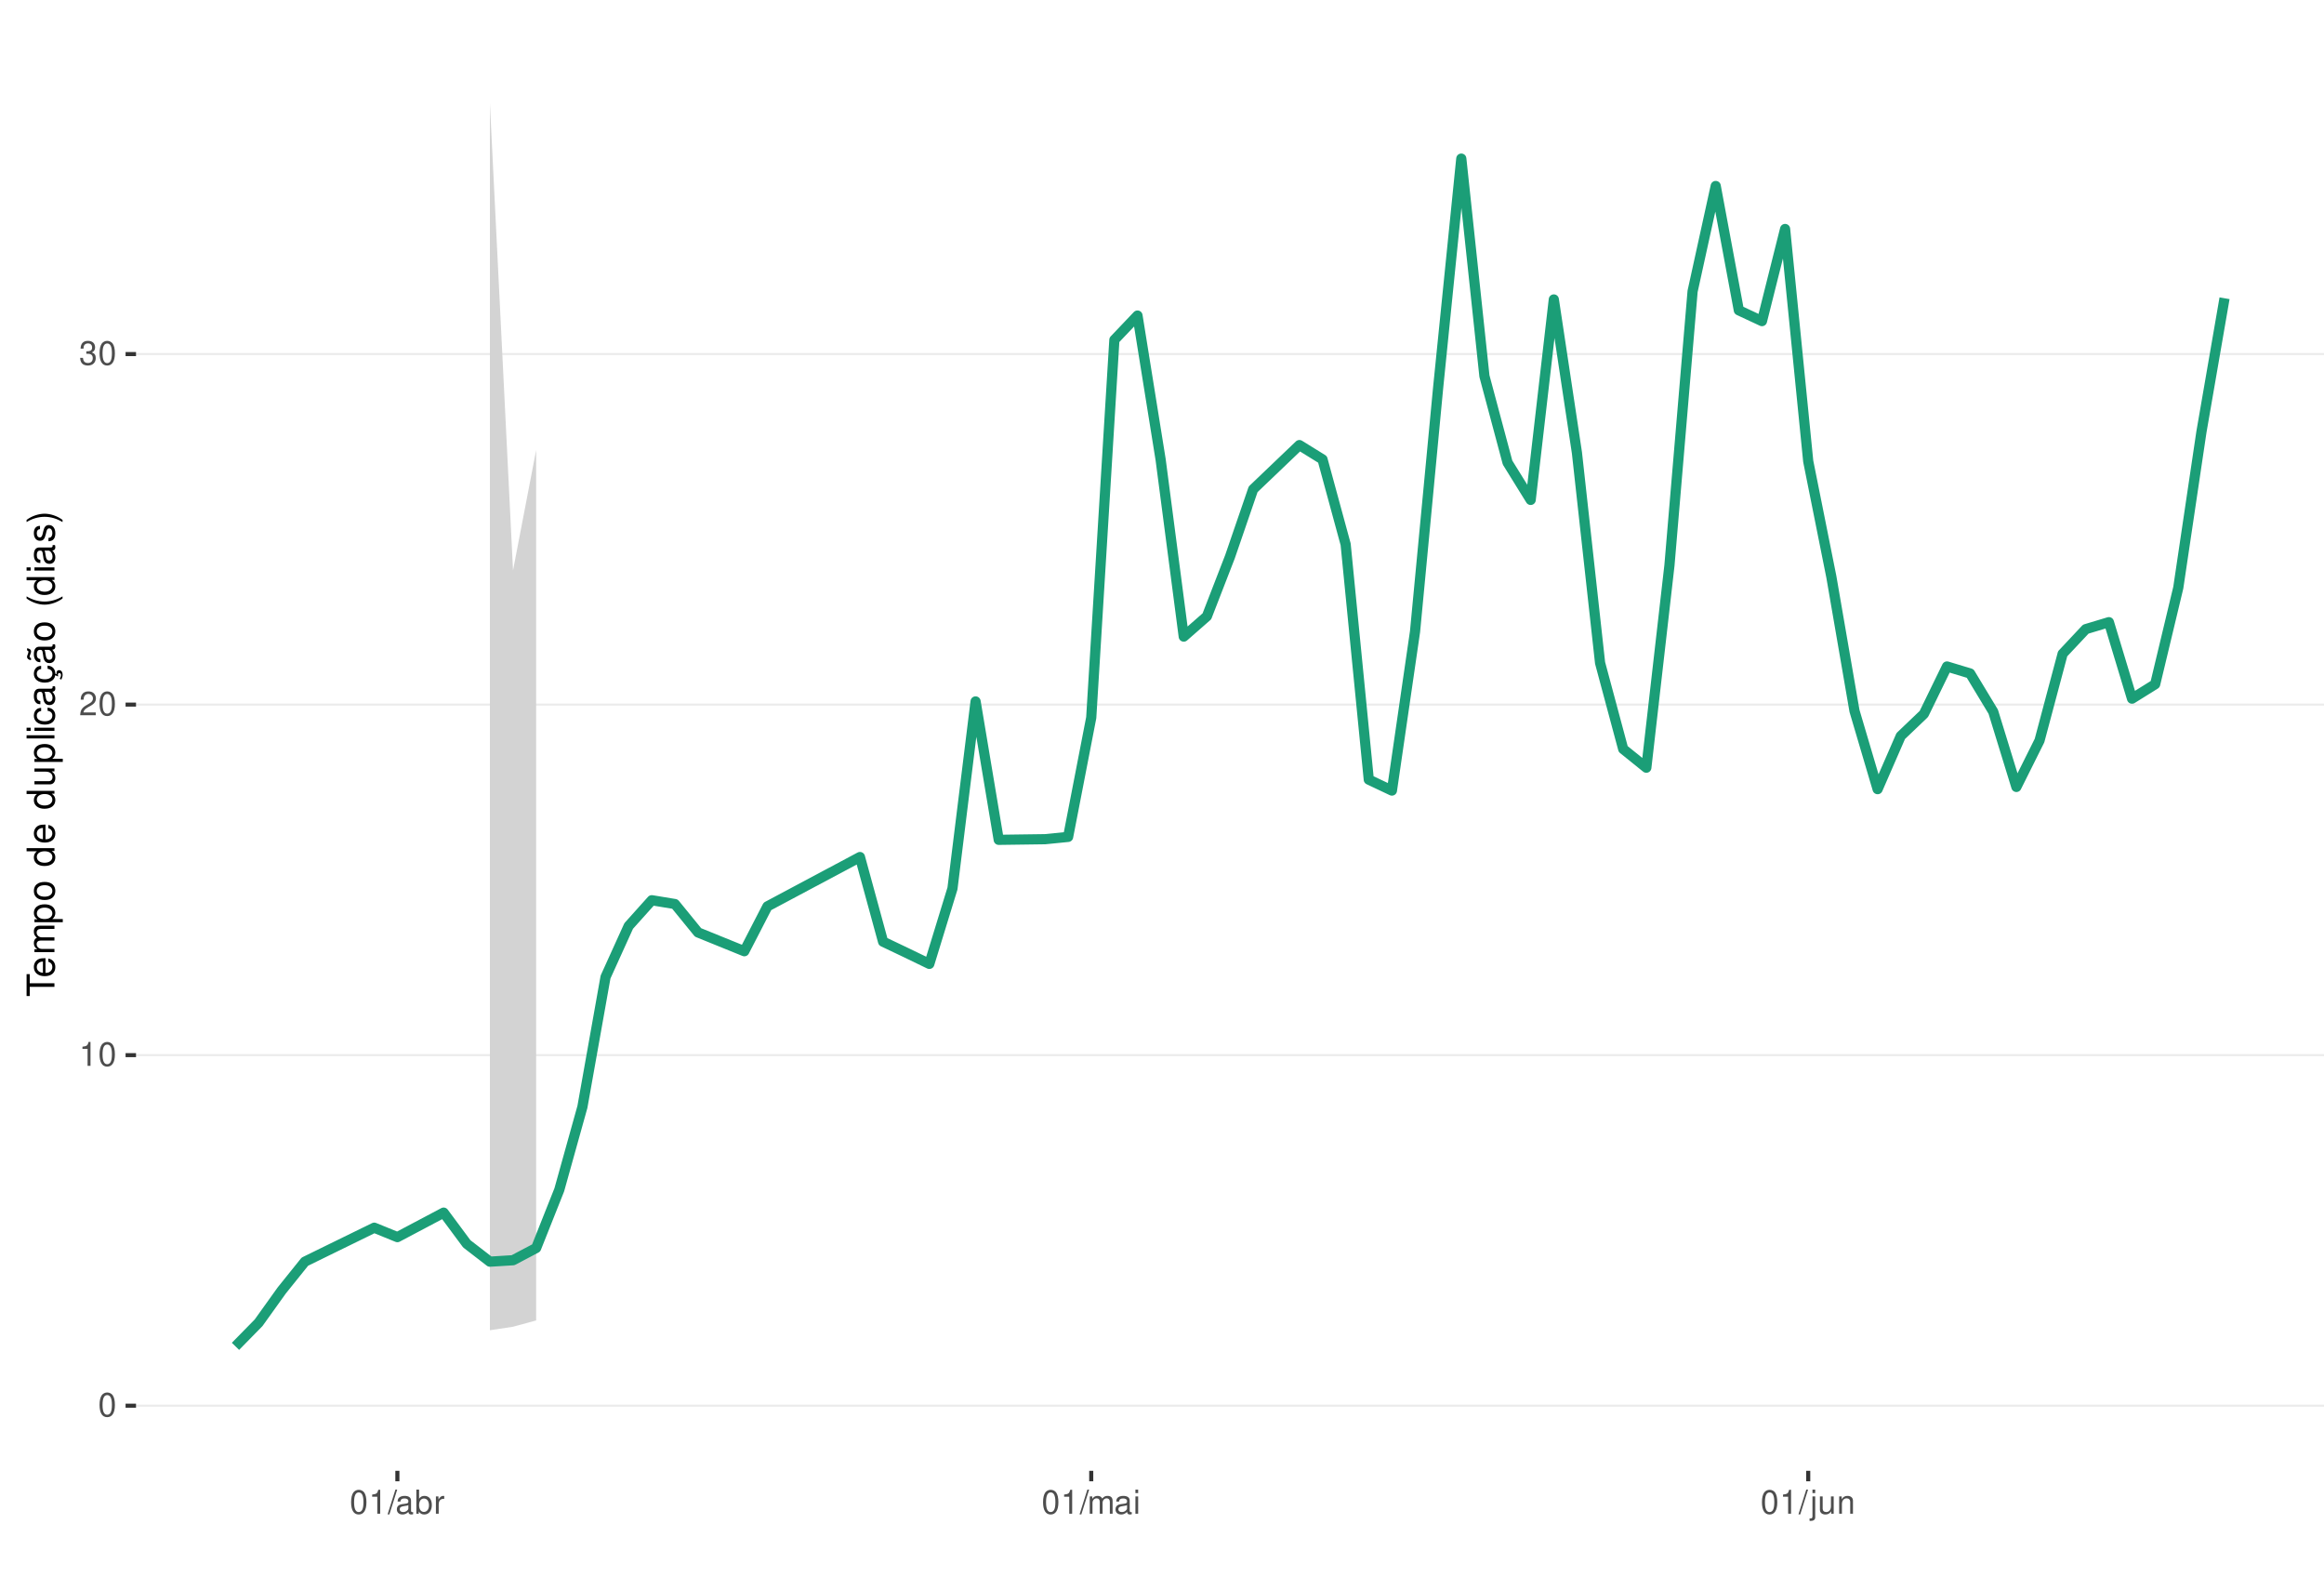
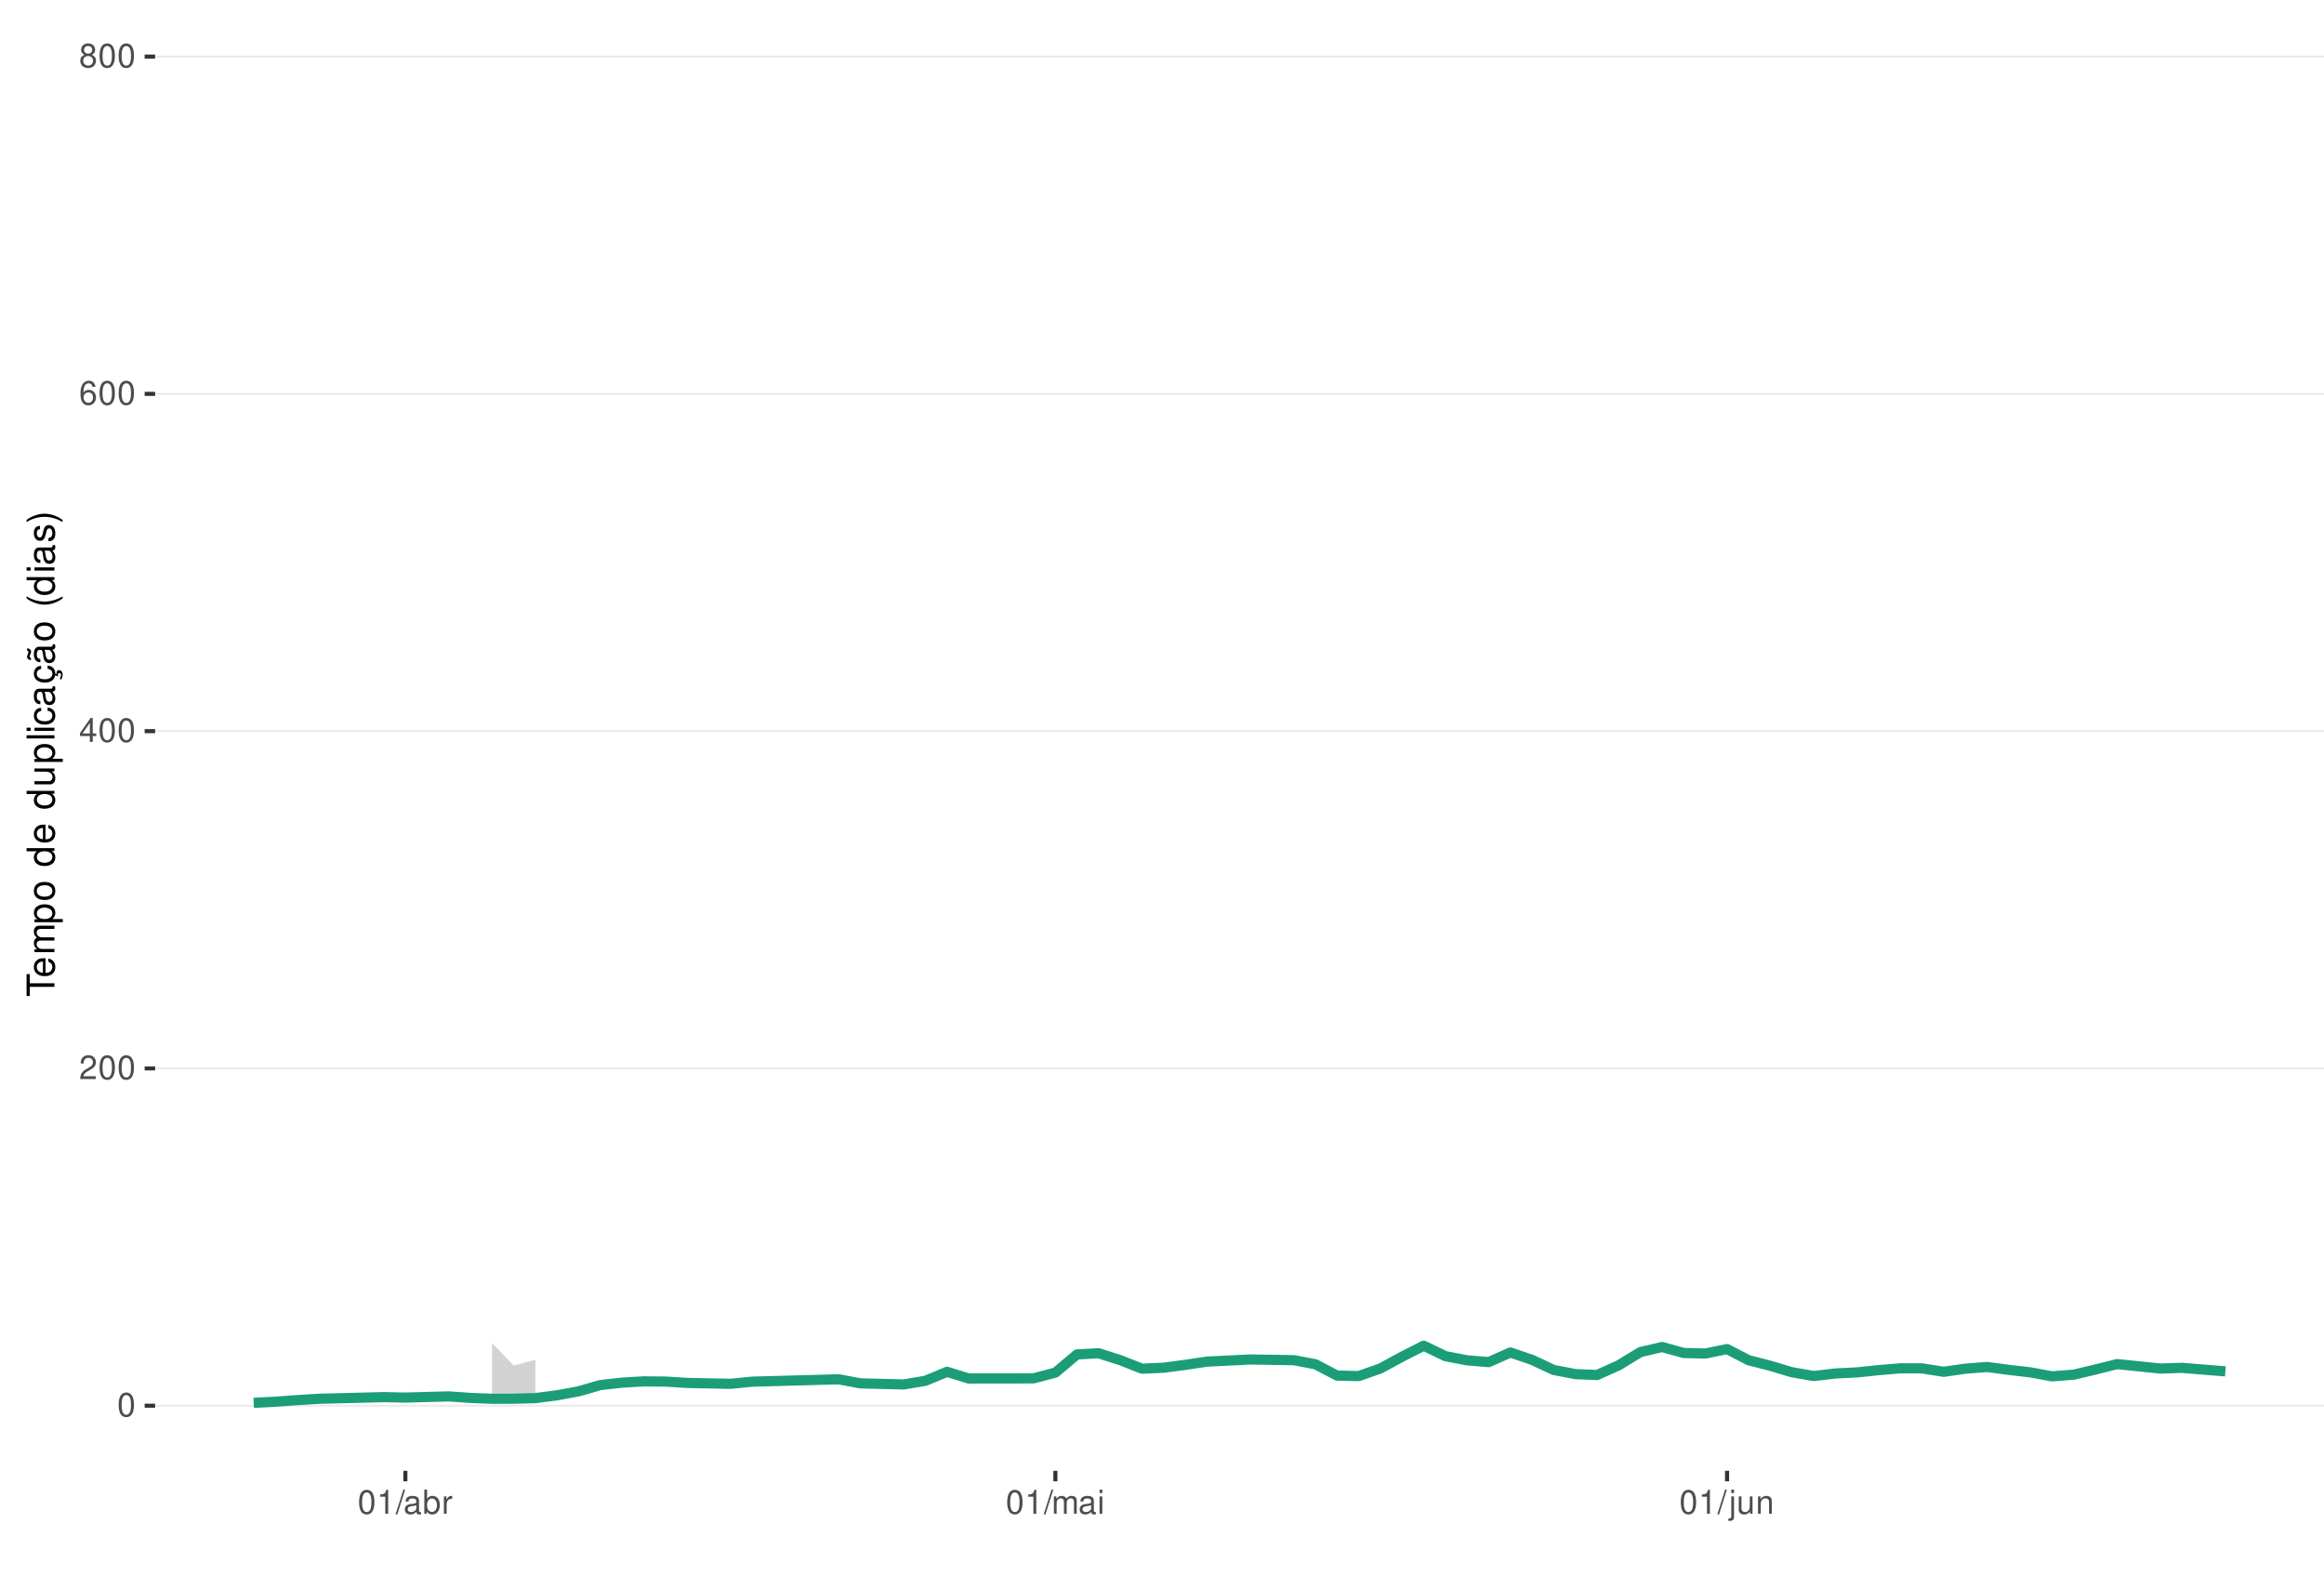
<svg xmlns="http://www.w3.org/2000/svg" xmlns:xlink="http://www.w3.org/1999/xlink" width="609pt" height="413pt" viewBox="0 0 609 413" version="1.1">
  <defs>
    <g>
      <symbol overflow="visible" id="glyph0-0">
        <path style="stroke:none;" d="" />
      </symbol>
      <symbol overflow="visible" id="glyph0-1">
        <path style="stroke:none;" d="M 2.375 -6.266 C 1.812 -6.266 1.297 -6 0.969 -5.578 C 0.578 -5.016 0.375 -4.188 0.375 -3.031 C 0.375 -0.922 1.062 0.203 2.375 0.203 C 3.672 0.203 4.391 -0.922 4.391 -2.984 C 4.391 -4.188 4.203 -5 3.797 -5.578 C 3.469 -6 2.953 -6.266 2.375 -6.266 Z M 2.375 -5.578 C 3.203 -5.578 3.609 -4.75 3.609 -3.047 C 3.609 -1.266 3.219 -0.438 2.359 -0.438 C 1.562 -0.438 1.156 -1.297 1.156 -3.016 C 1.156 -4.75 1.562 -5.578 2.375 -5.578 Z M 2.375 -5.578 " />
      </symbol>
      <symbol overflow="visible" id="glyph0-2">
+         <path style="stroke:none;" d="M 4.375 -0.75 L 1.156 -0.75 C 1.234 -1.266 1.5 -1.594 2.266 -2.062 L 3.125 -2.547 C 3.984 -3.016 4.422 -3.656 4.422 -4.438 C 4.422 -4.953 4.219 -5.438 3.859 -5.781 C 3.484 -6.109 3.031 -6.266 2.453 -6.266 C 1.672 -6.266 1.094 -5.984 0.766 -5.438 C 0.547 -5.109 0.453 -4.719 0.438 -4.094 L 1.188 -4.094 C 1.219 -4.516 1.266 -4.766 1.375 -4.984 C 1.578 -5.359 1.969 -5.594 2.438 -5.594 C 3.125 -5.594 3.641 -5.094 3.641 -4.422 C 3.641 -3.906 3.359 -3.484 2.812 -3.172 L 2.016 -2.703 C 0.734 -1.969 0.359 -1.375 0.297 -0.016 L 4.375 -0.016 Z M 4.375 -0.75 " />
+       </symbol>
+       <symbol overflow="visible" id="glyph0-3">
+         <path style="stroke:none;" d="M 2.828 -1.516 L 2.828 0 L 3.594 0 L 3.594 -1.516 L 4.5 -1.516 L 4.5 -2.203 L 3.594 -2.203 L 3.594 -6.266 L 3.031 -6.266 L 0.25 -2.312 L 0.25 -1.516 Z M 2.828 -2.203 L 0.906 -2.203 L 2.828 -4.953 Z M 2.828 -2.203 " />
+       </symbol>
+       <symbol overflow="visible" id="glyph0-4">
+         <path style="stroke:none;" d="M 4.312 -4.625 C 4.156 -5.656 3.5 -6.266 2.578 -6.266 C 1.891 -6.266 1.297 -5.922 0.922 -5.359 C 0.531 -4.75 0.375 -3.984 0.375 -2.859 C 0.375 -1.797 0.516 -1.141 0.891 -0.578 C 1.219 -0.062 1.75 0.203 2.438 0.203 C 3.594 0.203 4.438 -0.672 4.438 -1.891 C 4.438 -3.047 3.656 -3.859 2.562 -3.859 C 1.953 -3.859 1.484 -3.641 1.156 -3.172 C 1.156 -4.719 1.641 -5.578 2.516 -5.578 C 3.062 -5.578 3.422 -5.234 3.547 -4.625 Z M 2.469 -3.188 C 3.203 -3.188 3.656 -2.672 3.656 -1.828 C 3.656 -1.047 3.141 -0.469 2.438 -0.469 C 1.734 -0.469 1.188 -1.078 1.188 -1.875 C 1.188 -2.656 1.719 -3.188 2.469 -3.188 Z M 2.469 -3.188 " />
+       </symbol>
+       <symbol overflow="visible" id="glyph0-5">
+         <path style="stroke:none;" d="M 3.391 -3.297 C 4.031 -3.688 4.219 -4 4.219 -4.594 C 4.219 -5.578 3.469 -6.266 2.375 -6.266 C 1.297 -6.266 0.531 -5.578 0.531 -4.594 C 0.531 -4 0.734 -3.703 1.375 -3.297 C 0.672 -2.938 0.312 -2.438 0.312 -1.734 C 0.312 -0.594 1.156 0.203 2.375 0.203 C 3.594 0.203 4.438 -0.594 4.438 -1.734 C 4.438 -2.438 4.094 -2.938 3.391 -3.297 Z M 2.375 -5.578 C 3.031 -5.578 3.438 -5.188 3.438 -4.578 C 3.438 -3.984 3.016 -3.594 2.375 -3.594 C 1.734 -3.594 1.312 -3.984 1.312 -4.594 C 1.312 -5.188 1.734 -5.578 2.375 -5.578 Z M 2.375 -2.953 C 3.141 -2.953 3.656 -2.453 3.656 -1.719 C 3.656 -0.969 3.156 -0.469 2.359 -0.469 C 1.625 -0.469 1.094 -0.984 1.094 -1.719 C 1.094 -2.453 1.609 -2.953 2.375 -2.953 Z M 2.375 -2.953 " />
+       </symbol>
+       <symbol overflow="visible" id="glyph0-6">
        <path style="stroke:none;" d="M 2.234 -4.453 L 2.234 0 L 3 0 L 3 -6.266 L 2.5 -6.266 C 2.234 -5.297 2.062 -5.172 0.891 -5.016 L 0.891 -4.453 Z M 2.234 -4.453 " />
      </symbol>
-       <symbol overflow="visible" id="glyph0-3">
-         <path style="stroke:none;" d="M 4.375 -0.75 L 1.156 -0.75 C 1.234 -1.266 1.5 -1.594 2.266 -2.062 L 3.125 -2.547 C 3.984 -3.016 4.422 -3.656 4.422 -4.438 C 4.422 -4.953 4.219 -5.438 3.859 -5.781 C 3.484 -6.109 3.031 -6.266 2.453 -6.266 C 1.672 -6.266 1.094 -5.984 0.766 -5.438 C 0.547 -5.109 0.453 -4.719 0.438 -4.094 L 1.188 -4.094 C 1.219 -4.516 1.266 -4.766 1.375 -4.984 C 1.578 -5.359 1.969 -5.594 2.438 -5.594 C 3.125 -5.594 3.641 -5.094 3.641 -4.422 C 3.641 -3.906 3.359 -3.484 2.812 -3.172 L 2.016 -2.703 C 0.734 -1.969 0.359 -1.375 0.297 -0.016 L 4.375 -0.016 Z M 4.375 -0.75 " />
-       </symbol>
-       <symbol overflow="visible" id="glyph0-4">
-         <path style="stroke:none;" d="M 1.906 -2.875 L 2.328 -2.875 C 3.156 -2.875 3.594 -2.5 3.594 -1.734 C 3.594 -0.953 3.125 -0.469 2.344 -0.469 C 1.5 -0.469 1.094 -0.906 1.031 -1.812 L 0.281 -1.812 C 0.312 -1.312 0.391 -0.984 0.547 -0.703 C 0.859 -0.109 1.469 0.203 2.297 0.203 C 3.562 0.203 4.375 -0.562 4.375 -1.75 C 4.375 -2.547 4.078 -2.984 3.344 -3.234 C 3.906 -3.469 4.203 -3.906 4.203 -4.531 C 4.203 -5.609 3.5 -6.266 2.328 -6.266 C 1.094 -6.266 0.438 -5.562 0.406 -4.234 L 1.172 -4.234 C 1.172 -4.625 1.219 -4.844 1.312 -5.031 C 1.484 -5.391 1.859 -5.594 2.344 -5.594 C 3.016 -5.594 3.422 -5.188 3.422 -4.516 C 3.422 -4.062 3.266 -3.797 2.922 -3.656 C 2.719 -3.562 2.438 -3.531 1.906 -3.516 Z M 1.906 -2.875 " />
-       </symbol>
-       <symbol overflow="visible" id="glyph0-5">
+       <symbol overflow="visible" id="glyph0-7">
        <path style="stroke:none;" d="M 1.984 -6.312 L -0.062 0.172 L 0.406 0.172 L 2.453 -6.312 Z M 1.984 -6.312 " />
      </symbol>
-       <symbol overflow="visible" id="glyph0-6">
+       <symbol overflow="visible" id="glyph0-8">
        <path style="stroke:none;" d="M 4.625 -0.422 C 4.547 -0.406 4.516 -0.406 4.469 -0.406 C 4.219 -0.406 4.078 -0.531 4.078 -0.766 L 4.078 -3.422 C 4.078 -4.234 3.5 -4.672 2.375 -4.672 C 1.719 -4.672 1.188 -4.469 0.875 -4.141 C 0.672 -3.906 0.578 -3.641 0.562 -3.188 L 1.297 -3.188 C 1.344 -3.75 1.672 -4 2.359 -4 C 3.016 -4 3.375 -3.75 3.375 -3.328 L 3.375 -3.141 C 3.359 -2.828 3.203 -2.703 2.609 -2.625 C 1.594 -2.5 1.438 -2.469 1.156 -2.359 C 0.625 -2.125 0.359 -1.734 0.359 -1.141 C 0.359 -0.312 0.938 0.203 1.859 0.203 C 2.422 0.203 2.875 0 3.391 -0.469 C 3.438 0 3.672 0.203 4.141 0.203 C 4.297 0.203 4.391 0.188 4.625 0.125 Z M 3.375 -1.422 C 3.375 -1.188 3.297 -1.031 3.078 -0.844 C 2.781 -0.578 2.438 -0.438 2.016 -0.438 C 1.453 -0.438 1.109 -0.703 1.109 -1.156 C 1.109 -1.641 1.422 -1.875 2.203 -1.984 C 2.984 -2.094 3.125 -2.125 3.375 -2.234 Z M 3.375 -1.422 " />
      </symbol>
-       <symbol overflow="visible" id="glyph0-7">
+       <symbol overflow="visible" id="glyph0-9">
        <path style="stroke:none;" d="M 0.469 -6.312 L 0.469 0 L 1.109 0 L 1.109 -0.578 C 1.469 -0.047 1.922 0.203 2.547 0.203 C 3.75 0.203 4.531 -0.781 4.531 -2.281 C 4.531 -3.75 3.797 -4.672 2.594 -4.672 C 1.969 -4.672 1.531 -4.438 1.188 -3.922 L 1.188 -6.312 Z M 2.453 -3.984 C 3.25 -3.984 3.781 -3.297 3.781 -2.203 C 3.781 -1.172 3.234 -0.469 2.453 -0.469 C 1.672 -0.469 1.188 -1.172 1.188 -2.234 C 1.188 -3.297 1.672 -3.984 2.453 -3.984 Z M 2.453 -3.984 " />
      </symbol>
-       <symbol overflow="visible" id="glyph0-8">
+       <symbol overflow="visible" id="glyph0-10">
        <path style="stroke:none;" d="M 0.594 -4.531 L 0.594 0 L 1.328 0 L 1.328 -2.359 C 1.328 -3.438 1.781 -3.938 2.781 -3.906 L 2.781 -4.641 C 2.656 -4.656 2.594 -4.672 2.5 -4.672 C 2.031 -4.672 1.672 -4.391 1.266 -3.719 L 1.266 -4.531 Z M 0.594 -4.531 " />
      </symbol>
-       <symbol overflow="visible" id="glyph0-9">
+       <symbol overflow="visible" id="glyph0-11">
        <path style="stroke:none;" d="M 0.609 -4.531 L 0.609 0 L 1.328 0 L 1.328 -2.844 C 1.328 -3.5 1.812 -4.031 2.391 -4.031 C 2.938 -4.031 3.234 -3.703 3.234 -3.125 L 3.234 0 L 3.969 0 L 3.969 -2.844 C 3.969 -3.5 4.438 -4.031 5.031 -4.031 C 5.562 -4.031 5.875 -3.703 5.875 -3.125 L 5.875 0 L 6.594 0 L 6.594 -3.406 C 6.594 -4.219 6.125 -4.672 5.281 -4.672 C 4.672 -4.672 4.312 -4.484 3.891 -3.969 C 3.625 -4.453 3.25 -4.672 2.672 -4.672 C 2.062 -4.672 1.656 -4.438 1.266 -3.891 L 1.266 -4.531 Z M 0.609 -4.531 " />
      </symbol>
-       <symbol overflow="visible" id="glyph0-10">
+       <symbol overflow="visible" id="glyph0-12">
        <path style="stroke:none;" d="M 1.297 -4.531 L 0.578 -4.531 L 0.578 0 L 1.297 0 Z M 1.297 -6.312 L 0.578 -6.312 L 0.578 -5.406 L 1.297 -5.406 Z M 1.297 -6.312 " />
      </symbol>
-       <symbol overflow="visible" id="glyph0-11">
+       <symbol overflow="visible" id="glyph0-13">
        <path style="stroke:none;" d="M 0.609 -4.531 L 0.609 0.656 C 0.609 1.109 0.469 1.25 0.016 1.25 C -0.031 1.25 -0.062 1.25 -0.156 1.25 L -0.156 1.859 C -0.062 1.875 -0.031 1.891 0.094 1.891 C 0.906 1.891 1.328 1.562 1.328 0.938 L 1.328 -4.531 Z M 1.328 -6.312 L 0.609 -6.312 L 0.609 -5.406 L 1.328 -5.406 Z M 1.328 -6.312 " />
      </symbol>
-       <symbol overflow="visible" id="glyph0-12">
+       <symbol overflow="visible" id="glyph0-14">
        <path style="stroke:none;" d="M 4.172 0 L 4.172 -4.531 L 3.453 -4.531 L 3.453 -1.969 C 3.453 -1.031 2.969 -0.438 2.219 -0.438 C 1.641 -0.438 1.281 -0.781 1.281 -1.328 L 1.281 -4.531 L 0.562 -4.531 L 0.562 -1.031 C 0.562 -0.281 1.125 0.203 2.016 0.203 C 2.672 0.203 3.094 -0.031 3.516 -0.625 L 3.516 0 Z M 4.172 0 " />
      </symbol>
-       <symbol overflow="visible" id="glyph0-13">
+       <symbol overflow="visible" id="glyph0-15">
        <path style="stroke:none;" d="M 0.609 -4.531 L 0.609 0 L 1.328 0 L 1.328 -2.5 C 1.328 -3.422 1.812 -4.031 2.562 -4.031 C 3.141 -4.031 3.5 -3.688 3.5 -3.141 L 3.5 0 L 4.219 0 L 4.219 -3.422 C 4.219 -4.188 3.656 -4.672 2.781 -4.672 C 2.109 -4.672 1.672 -4.406 1.266 -3.781 L 1.266 -4.531 Z M 0.609 -4.531 " />
      </symbol>
      <symbol overflow="visible" id="glyph1-0">
        <path style="stroke:none;" d="" />
      </symbol>
      <symbol overflow="visible" id="glyph1-1">
        <path style="stroke:none;" d="M -6.469 -3.547 L -6.469 -5.938 L -7.297 -5.938 L -7.297 -0.203 L -6.469 -0.203 L -6.469 -2.609 L 0 -2.609 L 0 -3.547 Z M -6.469 -3.547 " />
      </symbol>
      <symbol overflow="visible" id="glyph1-2">
        <path style="stroke:none;" d="M -2.344 -5.125 C -3.141 -5.125 -3.625 -5.062 -4.016 -4.922 C -4.875 -4.578 -5.391 -3.781 -5.391 -2.797 C -5.391 -1.344 -4.281 -0.406 -2.547 -0.406 C -0.812 -0.406 0.234 -1.297 0.234 -2.781 C 0.234 -3.984 -0.453 -4.812 -1.594 -5.016 L -1.594 -4.188 C -0.906 -3.953 -0.547 -3.484 -0.547 -2.812 C -0.547 -2.281 -0.781 -1.828 -1.219 -1.547 C -1.516 -1.344 -1.812 -1.281 -2.344 -1.266 Z M -3.016 -1.297 C -3.984 -1.359 -4.625 -1.953 -4.625 -2.797 C -4.625 -3.641 -3.953 -4.234 -3.016 -4.234 Z M -3.016 -1.297 " />
      </symbol>
      <symbol overflow="visible" id="glyph1-3">
        <path style="stroke:none;" d="M -5.234 -0.703 L 0 -0.703 L 0 -1.547 L -3.297 -1.547 C -4.047 -1.547 -4.656 -2.094 -4.656 -2.766 C -4.656 -3.391 -4.281 -3.734 -3.609 -3.734 L 0 -3.734 L 0 -4.578 L -3.297 -4.578 C -4.047 -4.578 -4.656 -5.125 -4.656 -5.812 C -4.656 -6.422 -4.266 -6.781 -3.609 -6.781 L 0 -6.781 L 0 -7.625 L -3.938 -7.625 C -4.875 -7.625 -5.391 -7.078 -5.391 -6.094 C -5.391 -5.406 -5.188 -4.984 -4.594 -4.484 C -5.156 -4.188 -5.391 -3.766 -5.391 -3.078 C -5.391 -2.375 -5.125 -1.906 -4.5 -1.469 L -5.234 -1.469 Z M -5.234 -0.703 " />
      </symbol>
      <symbol overflow="visible" id="glyph1-4">
        <path style="stroke:none;" d="M 2.188 -0.547 L 2.188 -1.375 L -0.547 -1.375 C -0.016 -1.812 0.234 -2.312 0.234 -2.984 C 0.234 -4.344 -0.859 -5.234 -2.531 -5.234 C -4.297 -5.234 -5.391 -4.375 -5.391 -2.984 C -5.391 -2.266 -5.062 -1.703 -4.453 -1.312 L -5.234 -1.312 L -5.234 -0.547 Z M -4.609 -2.844 C -4.609 -3.766 -3.797 -4.359 -2.547 -4.359 C -1.359 -4.359 -0.547 -3.75 -0.547 -2.844 C -0.547 -1.953 -1.344 -1.375 -2.578 -1.375 C -3.812 -1.375 -4.609 -1.953 -4.609 -2.844 Z M -4.609 -2.844 " />
      </symbol>
      <symbol overflow="visible" id="glyph1-5">
        <path style="stroke:none;" d="M -5.391 -2.719 C -5.391 -1.234 -4.344 -0.359 -2.578 -0.359 C -0.812 -0.359 0.234 -1.234 0.234 -2.734 C 0.234 -4.203 -0.812 -5.094 -2.547 -5.094 C -4.359 -5.094 -5.391 -4.234 -5.391 -2.719 Z M -4.625 -2.734 C -4.625 -3.672 -3.844 -4.234 -2.547 -4.234 C -1.312 -4.234 -0.547 -3.656 -0.547 -2.734 C -0.547 -1.797 -1.312 -1.234 -2.578 -1.234 C -3.844 -1.234 -4.625 -1.797 -4.625 -2.734 Z M -4.625 -2.734 " />
      </symbol>
      <symbol overflow="visible" id="glyph1-6">
        <path style="stroke:none;" d="" />
      </symbol>
      <symbol overflow="visible" id="glyph1-7">
        <path style="stroke:none;" d="M -7.297 -4.953 L -7.297 -4.125 L -4.578 -4.125 C -5.109 -3.766 -5.391 -3.203 -5.391 -2.516 C -5.391 -1.156 -4.297 -0.266 -2.625 -0.266 C -0.859 -0.266 0.234 -1.125 0.234 -2.547 C 0.234 -3.266 -0.047 -3.766 -0.688 -4.203 L 0 -4.203 L 0 -4.953 Z M -4.609 -2.656 C -4.609 -3.547 -3.812 -4.125 -2.562 -4.125 C -1.344 -4.125 -0.547 -3.547 -0.547 -2.656 C -0.547 -1.734 -1.359 -1.125 -2.578 -1.125 C -3.797 -1.125 -4.609 -1.734 -4.609 -2.656 Z M -4.609 -2.656 " />
      </symbol>
      <symbol overflow="visible" id="glyph1-8">
        <path style="stroke:none;" d="M 0 -4.812 L -5.234 -4.812 L -5.234 -3.984 L -2.266 -3.984 C -1.203 -3.984 -0.5 -3.438 -0.5 -2.562 C -0.5 -1.906 -0.906 -1.484 -1.531 -1.484 L -5.234 -1.484 L -5.234 -0.656 L -1.203 -0.656 C -0.328 -0.656 0.234 -1.297 0.234 -2.312 C 0.234 -3.094 -0.047 -3.578 -0.734 -4.062 L 0 -4.062 Z M 0 -4.812 " />
      </symbol>
      <symbol overflow="visible" id="glyph1-9">
        <path style="stroke:none;" d="M -7.297 -1.516 L -7.297 -0.688 L 0 -0.688 L 0 -1.516 Z M -7.297 -1.516 " />
      </symbol>
      <symbol overflow="visible" id="glyph1-10">
        <path style="stroke:none;" d="M -5.234 -1.5 L -5.234 -0.672 L 0 -0.672 L 0 -1.5 Z M -7.297 -1.5 L -7.297 -0.656 L -6.234 -0.656 L -6.234 -1.5 Z M -7.297 -1.5 " />
      </symbol>
      <symbol overflow="visible" id="glyph1-11">
        <path style="stroke:none;" d="M -3.484 -4.703 C -3.984 -4.672 -4.312 -4.562 -4.609 -4.359 C -5.094 -4 -5.391 -3.375 -5.391 -2.641 C -5.391 -1.219 -4.266 -0.312 -2.531 -0.312 C -0.844 -0.312 0.234 -1.203 0.234 -2.625 C 0.234 -3.875 -0.516 -4.672 -1.797 -4.766 L -1.797 -3.938 C -0.953 -3.797 -0.547 -3.359 -0.547 -2.656 C -0.547 -1.734 -1.297 -1.188 -2.531 -1.188 C -3.844 -1.188 -4.625 -1.719 -4.625 -2.625 C -4.625 -3.328 -4.203 -3.766 -3.484 -3.875 Z M -3.484 -4.703 " />
      </symbol>
      <symbol overflow="visible" id="glyph1-12">
        <path style="stroke:none;" d="M -0.484 -5.344 C -0.469 -5.266 -0.469 -5.219 -0.469 -5.172 C -0.469 -4.875 -0.625 -4.719 -0.875 -4.719 L -3.953 -4.719 C -4.891 -4.719 -5.391 -4.047 -5.391 -2.75 C -5.391 -1.984 -5.172 -1.375 -4.781 -1.016 C -4.516 -0.766 -4.203 -0.672 -3.688 -0.656 L -3.688 -1.484 C -4.328 -1.562 -4.625 -1.938 -4.625 -2.719 C -4.625 -3.484 -4.344 -3.891 -3.844 -3.891 L -3.625 -3.891 C -3.266 -3.875 -3.125 -3.703 -3.047 -3.016 C -2.891 -1.844 -2.844 -1.656 -2.719 -1.344 C -2.453 -0.734 -2 -0.422 -1.312 -0.422 C -0.375 -0.422 0.234 -1.078 0.234 -2.141 C 0.234 -2.797 0 -3.328 -0.547 -3.922 C 0 -3.984 0.234 -4.234 0.234 -4.781 C 0.234 -4.953 0.203 -5.062 0.141 -5.344 Z M -1.656 -3.891 C -1.375 -3.891 -1.203 -3.812 -0.969 -3.562 C -0.656 -3.219 -0.5 -2.812 -0.5 -2.312 C -0.5 -1.672 -0.812 -1.297 -1.344 -1.297 C -1.891 -1.297 -2.172 -1.656 -2.297 -2.547 C -2.422 -3.438 -2.453 -3.609 -2.594 -3.891 Z M -1.656 -3.891 " />
      </symbol>
      <symbol overflow="visible" id="glyph1-13">
        <path style="stroke:none;" d="M 0.234 -2.641 C 0.234 -3.875 -0.547 -4.703 -1.797 -4.766 L -1.797 -3.938 C -0.953 -3.797 -0.531 -3.359 -0.531 -2.656 C -0.531 -1.734 -1.281 -1.188 -2.516 -1.188 C -3.844 -1.188 -4.625 -1.719 -4.625 -2.625 C -4.625 -3.328 -4.203 -3.766 -3.484 -3.875 L -3.484 -4.703 C -3.984 -4.672 -4.312 -4.562 -4.609 -4.359 C -5.094 -4 -5.391 -3.375 -5.391 -2.641 C -5.391 -1.219 -4.266 -0.312 -2.531 -0.312 C -1.469 -0.312 -0.625 -0.672 -0.156 -1.312 C 0.047 -1.594 0.125 -1.812 0.203 -2.25 L 0.922 -1.938 L 0.984 -2.062 C 0.938 -2.188 0.906 -2.25 0.906 -2.375 C 0.906 -2.656 1.047 -2.828 1.281 -2.828 C 1.547 -2.828 1.734 -2.594 1.734 -2.297 C 1.734 -2.031 1.672 -1.844 1.438 -1.406 L 1.406 -1.312 L 1.812 -1.094 C 2.078 -1.75 2.141 -1.953 2.141 -2.344 C 2.141 -3.109 1.781 -3.578 1.203 -3.578 C 0.781 -3.578 0.547 -3.297 0.547 -2.797 C 0.547 -2.703 0.547 -2.641 0.562 -2.516 Z M 0.234 -2.641 " />
      </symbol>
      <symbol overflow="visible" id="glyph1-14">
        <path style="stroke:none;" d="M -0.484 -5.344 C -0.469 -5.266 -0.469 -5.219 -0.469 -5.172 C -0.469 -4.875 -0.625 -4.719 -0.875 -4.719 L -3.953 -4.719 C -4.891 -4.719 -5.391 -4.047 -5.391 -2.75 C -5.391 -1.984 -5.172 -1.375 -4.781 -1.016 C -4.516 -0.766 -4.203 -0.672 -3.688 -0.656 L -3.688 -1.484 C -4.328 -1.562 -4.625 -1.938 -4.625 -2.719 C -4.625 -3.484 -4.344 -3.891 -3.844 -3.891 L -3.625 -3.891 C -3.266 -3.875 -3.125 -3.703 -3.047 -3.016 C -2.891 -1.844 -2.844 -1.656 -2.719 -1.344 C -2.453 -0.734 -2 -0.422 -1.312 -0.422 C -0.375 -0.422 0.234 -1.078 0.234 -2.141 C 0.234 -2.797 0 -3.328 -0.547 -3.922 C 0 -3.984 0.234 -4.234 0.234 -4.781 C 0.234 -4.953 0.203 -5.062 0.141 -5.344 Z M -1.656 -3.891 C -1.375 -3.891 -1.203 -3.812 -0.969 -3.562 C -0.656 -3.219 -0.5 -2.812 -0.5 -2.312 C -0.5 -1.672 -0.812 -1.297 -1.344 -1.297 C -1.891 -1.297 -2.172 -1.656 -2.297 -2.547 C -2.422 -3.438 -2.453 -3.609 -2.594 -3.891 Z M -7.172 -3.75 C -6.922 -3.672 -6.812 -3.547 -6.812 -3.375 C -6.812 -3.25 -6.875 -2.984 -6.984 -2.734 C -7.156 -2.312 -7.172 -2.25 -7.172 -2.047 C -7.172 -1.594 -6.797 -1.297 -6.141 -1.188 L -6.141 -1.766 C -6.375 -1.812 -6.5 -1.938 -6.5 -2.094 C -6.5 -2.203 -6.469 -2.344 -6.375 -2.578 C -6.156 -3.156 -6.125 -3.234 -6.125 -3.438 C -6.125 -3.922 -6.484 -4.219 -7.172 -4.312 Z M -7.172 -3.75 " />
      </symbol>
      <symbol overflow="visible" id="glyph1-15">
        <path style="stroke:none;" d="M -7.297 -2.359 C -5.984 -1.359 -4.156 -0.734 -2.594 -0.734 C -1.016 -0.734 0.812 -1.359 2.125 -2.359 L 2.125 -2.906 C 0.688 -2.031 -0.984 -1.547 -2.594 -1.547 C -4.188 -1.547 -5.875 -2.031 -7.297 -2.906 Z M -7.297 -2.359 " />
      </symbol>
      <symbol overflow="visible" id="glyph1-16">
        <path style="stroke:none;" d="M -3.781 -4.375 C -4.812 -4.375 -5.391 -3.688 -5.391 -2.484 C -5.391 -1.266 -4.766 -0.469 -3.797 -0.469 C -2.969 -0.469 -2.578 -0.891 -2.281 -2.125 L -2.094 -2.906 C -1.953 -3.484 -1.734 -3.719 -1.375 -3.719 C -0.875 -3.719 -0.547 -3.234 -0.547 -2.5 C -0.547 -2.047 -0.672 -1.672 -0.891 -1.453 C -1.047 -1.328 -1.188 -1.266 -1.562 -1.219 L -1.562 -0.344 C -0.344 -0.375 0.234 -1.062 0.234 -2.438 C 0.234 -3.75 -0.422 -4.594 -1.438 -4.594 C -2.203 -4.594 -2.641 -4.156 -2.891 -3.109 L -3.078 -2.312 C -3.234 -1.625 -3.453 -1.344 -3.828 -1.344 C -4.312 -1.344 -4.625 -1.766 -4.625 -2.453 C -4.625 -3.125 -4.328 -3.484 -3.781 -3.5 Z M -3.781 -4.375 " />
      </symbol>
      <symbol overflow="visible" id="glyph1-17">
        <path style="stroke:none;" d="M 2.125 -0.938 C 0.812 -1.938 -1.016 -2.562 -2.578 -2.562 C -4.156 -2.562 -5.984 -1.938 -7.297 -0.938 L -7.297 -0.375 C -5.859 -1.266 -4.188 -1.75 -2.578 -1.75 C -0.984 -1.75 0.703 -1.266 2.125 -0.375 Z M 2.125 -0.938 " />
      </symbol>
    </g>
    <clipPath id="clip1">
-       <path d="M 35.645 9.961 L 609 9.961 L 609 385.328 L 35.645 385.328 Z M 35.645 9.961 " />
+       <path d="M 40.645 9.961 L 609 9.961 L 609 385.328 L 40.645 385.328 Z M 40.645 9.961 " />
    </clipPath>
    <clipPath id="clip2">
-       <path d="M 35.645 368 L 609 368 L 609 369 L 35.645 369 Z M 35.645 368 " />
+       <path d="M 40.645 368 L 609 368 L 609 369 L 40.645 369 Z M 40.645 368 " />
    </clipPath>
    <clipPath id="clip3">
-       <path d="M 35.645 276 L 609 276 L 609 277 L 35.645 277 Z M 35.645 276 " />
+       <path d="M 40.645 279 L 609 279 L 609 281 L 40.645 281 Z M 40.645 279 " />
    </clipPath>
    <clipPath id="clip4">
-       <path d="M 35.645 184 L 609 184 L 609 185 L 35.645 185 Z M 35.645 184 " />
+       <path d="M 40.645 191 L 609 191 L 609 192 L 40.645 192 Z M 40.645 191 " />
    </clipPath>
    <clipPath id="clip5">
-       <path d="M 35.645 92 L 609 92 L 609 94 L 35.645 94 Z M 35.645 92 " />
+       <path d="M 40.645 102 L 609 102 L 609 104 L 40.645 104 Z M 40.645 102 " />
+     </clipPath>
+     <clipPath id="clip6">
+       <path d="M 40.645 14 L 609 14 L 609 16 L 40.645 16 Z M 40.645 14 " />
    </clipPath>
  </defs>
  <g id="surface344">
    <rect x="0" y="0" width="609" height="413" style="fill:rgb(100%,100%,100%);fill-opacity:1;stroke:none;" />
    <rect x="0" y="0" width="609" height="413" style="fill:rgb(100%,100%,100%);fill-opacity:1;stroke:none;" />
    <path style="fill:none;stroke-width:1.067;stroke-linecap:round;stroke-linejoin:round;stroke:rgb(100%,100%,100%);stroke-opacity:1;stroke-miterlimit:10;" d="M 0 413 L 609 413 L 609 0 L 0 0 Z M 0 413 " />
    <g clip-path="url(#clip1)" clip-rule="nonzero">
-       <path style=" stroke:none;fill-rule:nonzero;fill:rgb(100%,100%,100%);fill-opacity:1;" d="M 35.645 385.328 L 609 385.328 L 609 9.961 L 35.645 9.961 Z M 35.645 385.328 " />
+       <path style=" stroke:none;fill-rule:nonzero;fill:rgb(100%,100%,100%);fill-opacity:1;" d="M 40.645 385.328 L 609 385.328 L 609 9.961 L 40.645 9.961 Z M 40.645 385.328 " />
    </g>
    <g clip-path="url(#clip2)" clip-rule="nonzero">
-       <path style="fill:none;stroke-width:0.533;stroke-linecap:butt;stroke-linejoin:round;stroke:rgb(92.157%,92.157%,92.157%);stroke-opacity:1;stroke-miterlimit:10;" d="M 35.645 368.266 L 609 368.266 " />
+       <path style="fill:none;stroke-width:0.533;stroke-linecap:butt;stroke-linejoin:round;stroke:rgb(92.157%,92.157%,92.157%);stroke-opacity:1;stroke-miterlimit:10;" d="M 40.645 368.266 L 609 368.266 " />
    </g>
    <g clip-path="url(#clip3)" clip-rule="nonzero">
-       <path style="fill:none;stroke-width:0.533;stroke-linecap:butt;stroke-linejoin:round;stroke:rgb(92.157%,92.157%,92.157%);stroke-opacity:1;stroke-miterlimit:10;" d="M 35.645 276.43 L 609 276.43 " />
+       <path style="fill:none;stroke-width:0.533;stroke-linecap:butt;stroke-linejoin:round;stroke:rgb(92.157%,92.157%,92.157%);stroke-opacity:1;stroke-miterlimit:10;" d="M 40.645 279.906 L 609 279.906 " />
    </g>
    <g clip-path="url(#clip4)" clip-rule="nonzero">
-       <path style="fill:none;stroke-width:0.533;stroke-linecap:butt;stroke-linejoin:round;stroke:rgb(92.157%,92.157%,92.157%);stroke-opacity:1;stroke-miterlimit:10;" d="M 35.645 184.594 L 609 184.594 " />
+       <path style="fill:none;stroke-width:0.533;stroke-linecap:butt;stroke-linejoin:round;stroke:rgb(92.157%,92.157%,92.157%);stroke-opacity:1;stroke-miterlimit:10;" d="M 40.645 191.547 L 609 191.547 " />
    </g>
    <g clip-path="url(#clip5)" clip-rule="nonzero">
-       <path style="fill:none;stroke-width:0.533;stroke-linecap:butt;stroke-linejoin:round;stroke:rgb(92.157%,92.157%,92.157%);stroke-opacity:1;stroke-miterlimit:10;" d="M 35.645 92.758 L 609 92.758 " />
-     </g>
-     <path style=" stroke:none;fill-rule:nonzero;fill:rgb(82.745%,82.745%,82.745%);fill-opacity:1;" d="M 128.375 27.023 L 134.438 149.438 L 140.496 117.906 L 140.496 345.93 L 134.438 347.582 L 128.375 348.5 Z M 128.375 27.023 " />
-     <path style="fill:none;stroke-width:2.667;stroke-linecap:butt;stroke-linejoin:round;stroke:rgb(10.588%,61.961%,46.667%);stroke-opacity:1;stroke-miterlimit:10;" d="M 61.707 352.719 L 67.766 346.539 L 73.828 338.078 L 79.891 330.535 L 85.949 327.566 L 98.07 321.637 L 104.133 324.105 L 116.254 317.688 L 122.316 325.855 L 128.375 330.535 L 134.438 330.156 L 140.496 326.961 L 146.559 311.711 L 152.621 289.98 L 158.68 255.965 L 164.742 242.594 L 170.801 235.844 L 176.863 236.844 L 182.922 244.281 L 195.047 249.203 L 201.105 237.453 L 225.348 224.527 L 231.41 246.703 L 237.473 249.59 L 243.531 252.52 L 249.594 232.762 L 255.652 183.762 L 261.715 220.02 L 273.836 219.855 L 279.898 219.25 L 285.957 188.008 L 292.02 89.039 L 298.078 82.672 L 304.141 120.414 L 310.199 166.777 L 316.262 161.469 L 322.324 145.828 L 328.383 128.184 L 334.445 122.395 L 340.504 116.605 L 346.566 120.355 L 352.625 142.613 L 358.688 204.246 L 364.75 207.113 L 370.809 165.449 L 376.871 101.488 L 382.93 41.555 L 388.992 98.531 L 395.051 121.18 L 401.113 130.965 L 407.176 78.449 L 413.234 118.641 L 419.297 173.664 L 425.355 196.234 L 431.418 201.121 L 437.477 148.098 L 443.539 76.332 L 449.602 48.727 L 455.66 81.297 L 461.723 84.125 L 467.781 59.992 L 473.844 120.855 L 479.902 151.121 L 485.965 186.242 L 492.027 206.746 L 498.086 192.832 L 504.148 187.043 L 510.207 174.605 L 516.27 176.441 L 522.328 186.465 L 528.391 206.164 L 534.453 194.012 L 540.512 171.277 L 546.574 164.824 L 552.633 163 L 558.695 183.035 L 564.758 179.254 L 570.816 153.961 L 576.879 113.168 L 582.938 78.137 " />
-     <g style="fill:rgb(30.196%,30.196%,30.196%);fill-opacity:1;">
-       <use xlink:href="#glyph0-1" x="25.715" y="371.071" />
-     </g>
-     <g style="fill:rgb(30.196%,30.196%,30.196%);fill-opacity:1;">
-       <use xlink:href="#glyph0-2" x="20.715" y="279.235" />
-       <use xlink:href="#glyph0-1" x="25.715" y="279.235" />
-     </g>
-     <g style="fill:rgb(30.196%,30.196%,30.196%);fill-opacity:1;">
-       <use xlink:href="#glyph0-3" x="20.715" y="187.399" />
-       <use xlink:href="#glyph0-1" x="25.715" y="187.399" />
-     </g>
-     <g style="fill:rgb(30.196%,30.196%,30.196%);fill-opacity:1;">
-       <use xlink:href="#glyph0-4" x="20.715" y="95.563" />
-       <use xlink:href="#glyph0-1" x="25.715" y="95.563" />
-     </g>
-     <path style="fill:none;stroke-width:1.067;stroke-linecap:butt;stroke-linejoin:round;stroke:rgb(20%,20%,20%);stroke-opacity:1;stroke-miterlimit:10;" d="M 32.906 368.266 L 35.645 368.266 " />
-     <path style="fill:none;stroke-width:1.067;stroke-linecap:butt;stroke-linejoin:round;stroke:rgb(20%,20%,20%);stroke-opacity:1;stroke-miterlimit:10;" d="M 32.906 276.43 L 35.645 276.43 " />
-     <path style="fill:none;stroke-width:1.067;stroke-linecap:butt;stroke-linejoin:round;stroke:rgb(20%,20%,20%);stroke-opacity:1;stroke-miterlimit:10;" d="M 32.906 184.594 L 35.645 184.594 " />
-     <path style="fill:none;stroke-width:1.067;stroke-linecap:butt;stroke-linejoin:round;stroke:rgb(20%,20%,20%);stroke-opacity:1;stroke-miterlimit:10;" d="M 32.906 92.758 L 35.645 92.758 " />
-     <path style="fill:none;stroke-width:1.067;stroke-linecap:butt;stroke-linejoin:round;stroke:rgb(20%,20%,20%);stroke-opacity:1;stroke-miterlimit:10;" d="M 104.133 388.07 L 104.133 385.328 " />
-     <path style="fill:none;stroke-width:1.067;stroke-linecap:butt;stroke-linejoin:round;stroke:rgb(20%,20%,20%);stroke-opacity:1;stroke-miterlimit:10;" d="M 285.957 388.07 L 285.957 385.328 " />
-     <path style="fill:none;stroke-width:1.067;stroke-linecap:butt;stroke-linejoin:round;stroke:rgb(20%,20%,20%);stroke-opacity:1;stroke-miterlimit:10;" d="M 473.844 388.07 L 473.844 385.328 " />
-     <g style="fill:rgb(30.196%,30.196%,30.196%);fill-opacity:1;">
-       <use xlink:href="#glyph0-1" x="91.633" y="396.567" />
-       <use xlink:href="#glyph0-2" x="96.633" y="396.567" />
-       <use xlink:href="#glyph0-5" x="101.633" y="396.567" />
-       <use xlink:href="#glyph0-6" x="103.633" y="396.567" />
-       <use xlink:href="#glyph0-7" x="108.633" y="396.567" />
-       <use xlink:href="#glyph0-8" x="113.633" y="396.567" />
-     </g>
-     <g style="fill:rgb(30.196%,30.196%,30.196%);fill-opacity:1;">
-       <use xlink:href="#glyph0-1" x="272.957" y="396.567" />
-       <use xlink:href="#glyph0-2" x="277.957" y="396.567" />
-       <use xlink:href="#glyph0-5" x="282.957" y="396.567" />
-       <use xlink:href="#glyph0-9" x="284.957" y="396.567" />
-       <use xlink:href="#glyph0-6" x="291.957" y="396.567" />
-       <use xlink:href="#glyph0-10" x="296.957" y="396.567" />
-     </g>
-     <g style="fill:rgb(30.196%,30.196%,30.196%);fill-opacity:1;">
-       <use xlink:href="#glyph0-1" x="461.344" y="396.567" />
-       <use xlink:href="#glyph0-2" x="466.344" y="396.567" />
-       <use xlink:href="#glyph0-5" x="471.344" y="396.567" />
-       <use xlink:href="#glyph0-11" x="474.344" y="396.567" />
-       <use xlink:href="#glyph0-12" x="476.344" y="396.567" />
-       <use xlink:href="#glyph0-13" x="481.344" y="396.567" />
+       <path style="fill:none;stroke-width:0.533;stroke-linecap:butt;stroke-linejoin:round;stroke:rgb(92.157%,92.157%,92.157%);stroke-opacity:1;stroke-miterlimit:10;" d="M 40.645 103.191 L 609 103.191 " />
+     </g>
+     <g clip-path="url(#clip6)" clip-rule="nonzero">
+       <path style="fill:none;stroke-width:0.533;stroke-linecap:butt;stroke-linejoin:round;stroke:rgb(92.157%,92.157%,92.157%);stroke-opacity:1;stroke-miterlimit:10;" d="M 40.645 14.832 L 609 14.832 " />
+     </g>
+     <path style=" stroke:none;fill-rule:nonzero;fill:rgb(82.745%,82.745%,82.745%);fill-opacity:1;" d="M 128.938 351.852 L 134.613 357.738 L 140.293 356.223 L 140.293 367.191 L 134.613 367.273 L 128.938 367.316 Z M 128.938 351.852 " />
+     <path style="fill:none;stroke-width:2.667;stroke-linecap:butt;stroke-linejoin:round;stroke:rgb(10.588%,61.961%,46.667%);stroke-opacity:1;stroke-miterlimit:10;" d="M 66.48 367.52 L 72.156 367.223 L 77.836 366.812 L 83.512 366.453 L 89.191 366.309 L 100.547 366.023 L 106.223 366.141 L 117.582 365.832 L 123.258 366.227 L 128.938 366.453 L 134.613 366.434 L 140.293 366.281 L 145.969 365.547 L 151.648 364.5 L 157.324 362.863 L 163.004 362.223 L 168.68 361.895 L 174.359 361.945 L 180.035 362.301 L 191.391 362.539 L 197.07 361.973 L 219.781 361.352 L 225.461 362.418 L 231.137 362.559 L 236.816 362.699 L 242.492 361.746 L 248.172 359.391 L 253.848 361.137 L 265.203 361.129 L 270.883 361.098 L 276.562 359.594 L 282.238 354.832 L 287.918 354.527 L 293.594 356.344 L 299.273 358.574 L 304.949 358.316 L 310.629 357.566 L 316.305 356.719 L 321.984 356.438 L 327.66 356.16 L 339.016 356.34 L 344.695 357.41 L 350.371 360.375 L 356.051 360.516 L 361.73 358.512 L 367.406 355.434 L 373.086 352.551 L 378.762 355.289 L 384.441 356.379 L 390.117 356.852 L 395.797 354.324 L 401.473 356.258 L 407.152 358.906 L 412.828 359.992 L 418.508 360.227 L 424.184 357.676 L 429.863 354.223 L 435.543 352.895 L 441.219 354.461 L 446.898 354.598 L 452.574 353.438 L 458.254 356.363 L 463.93 357.82 L 469.609 359.512 L 475.285 360.496 L 480.965 359.828 L 486.641 359.547 L 492.32 358.949 L 497.996 358.473 L 503.676 358.492 L 509.352 359.383 L 515.031 358.566 L 520.711 358.125 L 526.387 358.879 L 532.066 359.539 L 537.742 360.578 L 543.422 360.137 L 549.098 358.793 L 554.777 357.371 L 560.453 357.945 L 566.133 358.535 L 571.809 358.348 L 577.488 358.816 L 583.164 359.266 " />
+     <g style="fill:rgb(30.196%,30.196%,30.196%);fill-opacity:1;">
+       <use xlink:href="#glyph0-1" x="30.715" y="371.071" />
+     </g>
+     <g style="fill:rgb(30.196%,30.196%,30.196%);fill-opacity:1;">
+       <use xlink:href="#glyph0-2" x="20.715" y="282.712" />
+       <use xlink:href="#glyph0-1" x="25.715" y="282.712" />
+       <use xlink:href="#glyph0-1" x="30.715" y="282.712" />
+     </g>
+     <g style="fill:rgb(30.196%,30.196%,30.196%);fill-opacity:1;">
+       <use xlink:href="#glyph0-3" x="20.715" y="194.353" />
+       <use xlink:href="#glyph0-1" x="25.715" y="194.353" />
+       <use xlink:href="#glyph0-1" x="30.715" y="194.353" />
+     </g>
+     <g style="fill:rgb(30.196%,30.196%,30.196%);fill-opacity:1;">
+       <use xlink:href="#glyph0-4" x="20.715" y="105.997" />
+       <use xlink:href="#glyph0-1" x="25.715" y="105.997" />
+       <use xlink:href="#glyph0-1" x="30.715" y="105.997" />
+     </g>
+     <g style="fill:rgb(30.196%,30.196%,30.196%);fill-opacity:1;">
+       <use xlink:href="#glyph0-5" x="20.715" y="17.638" />
+       <use xlink:href="#glyph0-1" x="25.715" y="17.638" />
+       <use xlink:href="#glyph0-1" x="30.715" y="17.638" />
+     </g>
+     <path style="fill:none;stroke-width:1.067;stroke-linecap:butt;stroke-linejoin:round;stroke:rgb(20%,20%,20%);stroke-opacity:1;stroke-miterlimit:10;" d="M 37.906 368.266 L 40.645 368.266 " />
+     <path style="fill:none;stroke-width:1.067;stroke-linecap:butt;stroke-linejoin:round;stroke:rgb(20%,20%,20%);stroke-opacity:1;stroke-miterlimit:10;" d="M 37.906 279.906 L 40.645 279.906 " />
+     <path style="fill:none;stroke-width:1.067;stroke-linecap:butt;stroke-linejoin:round;stroke:rgb(20%,20%,20%);stroke-opacity:1;stroke-miterlimit:10;" d="M 37.906 191.547 L 40.645 191.547 " />
+     <path style="fill:none;stroke-width:1.067;stroke-linecap:butt;stroke-linejoin:round;stroke:rgb(20%,20%,20%);stroke-opacity:1;stroke-miterlimit:10;" d="M 37.906 103.191 L 40.645 103.191 " />
+     <path style="fill:none;stroke-width:1.067;stroke-linecap:butt;stroke-linejoin:round;stroke:rgb(20%,20%,20%);stroke-opacity:1;stroke-miterlimit:10;" d="M 37.906 14.832 L 40.645 14.832 " />
+     <path style="fill:none;stroke-width:1.067;stroke-linecap:butt;stroke-linejoin:round;stroke:rgb(20%,20%,20%);stroke-opacity:1;stroke-miterlimit:10;" d="M 106.223 388.07 L 106.223 385.328 " />
+     <path style="fill:none;stroke-width:1.067;stroke-linecap:butt;stroke-linejoin:round;stroke:rgb(20%,20%,20%);stroke-opacity:1;stroke-miterlimit:10;" d="M 276.562 388.07 L 276.562 385.328 " />
+     <path style="fill:none;stroke-width:1.067;stroke-linecap:butt;stroke-linejoin:round;stroke:rgb(20%,20%,20%);stroke-opacity:1;stroke-miterlimit:10;" d="M 452.574 388.07 L 452.574 385.328 " />
+     <g style="fill:rgb(30.196%,30.196%,30.196%);fill-opacity:1;">
+       <use xlink:href="#glyph0-1" x="93.723" y="396.567" />
+       <use xlink:href="#glyph0-6" x="98.723" y="396.567" />
+       <use xlink:href="#glyph0-7" x="103.723" y="396.567" />
+       <use xlink:href="#glyph0-8" x="105.723" y="396.567" />
+       <use xlink:href="#glyph0-9" x="110.723" y="396.567" />
+       <use xlink:href="#glyph0-10" x="115.723" y="396.567" />
+     </g>
+     <g style="fill:rgb(30.196%,30.196%,30.196%);fill-opacity:1;">
+       <use xlink:href="#glyph0-1" x="263.562" y="396.567" />
+       <use xlink:href="#glyph0-6" x="268.562" y="396.567" />
+       <use xlink:href="#glyph0-7" x="273.562" y="396.567" />
+       <use xlink:href="#glyph0-11" x="275.562" y="396.567" />
+       <use xlink:href="#glyph0-8" x="282.562" y="396.567" />
+       <use xlink:href="#glyph0-12" x="287.562" y="396.567" />
+     </g>
+     <g style="fill:rgb(30.196%,30.196%,30.196%);fill-opacity:1;">
+       <use xlink:href="#glyph0-1" x="440.074" y="396.567" />
+       <use xlink:href="#glyph0-6" x="445.074" y="396.567" />
+       <use xlink:href="#glyph0-7" x="450.074" y="396.567" />
+       <use xlink:href="#glyph0-13" x="453.074" y="396.567" />
+       <use xlink:href="#glyph0-14" x="455.074" y="396.567" />
+       <use xlink:href="#glyph0-15" x="460.074" y="396.567" />
    </g>
    <g style="fill:rgb(0%,0%,0%);fill-opacity:1;">
      <use xlink:href="#glyph1-1" x="14.263" y="261.145" />
      <use xlink:href="#glyph1-2" x="14.263" y="256.145" />
      <use xlink:href="#glyph1-3" x="14.263" y="250.145" />
      <use xlink:href="#glyph1-4" x="14.263" y="242.145" />
      <use xlink:href="#glyph1-5" x="14.263" y="236.145" />
      <use xlink:href="#glyph1-6" x="14.263" y="230.145" />
      <use xlink:href="#glyph1-7" x="14.263" y="227.145" />
      <use xlink:href="#glyph1-2" x="14.263" y="221.145" />
      <use xlink:href="#glyph1-6" x="14.263" y="215.145" />
      <use xlink:href="#glyph1-7" x="14.263" y="212.145" />
      <use xlink:href="#glyph1-8" x="14.263" y="206.145" />
      <use xlink:href="#glyph1-4" x="14.263" y="200.145" />
      <use xlink:href="#glyph1-9" x="14.263" y="194.145" />
      <use xlink:href="#glyph1-10" x="14.263" y="192.145" />
      <use xlink:href="#glyph1-11" x="14.263" y="190.145" />
      <use xlink:href="#glyph1-12" x="14.263" y="185.145" />
      <use xlink:href="#glyph1-13" x="14.263" y="179.145" />
      <use xlink:href="#glyph1-14" x="14.263" y="174.145" />
      <use xlink:href="#glyph1-5" x="14.263" y="168.145" />
      <use xlink:href="#glyph1-6" x="14.263" y="162.145" />
      <use xlink:href="#glyph1-15" x="14.263" y="159.145" />
      <use xlink:href="#glyph1-7" x="14.263" y="156.145" />
      <use xlink:href="#glyph1-10" x="14.263" y="150.145" />
      <use xlink:href="#glyph1-12" x="14.263" y="148.145" />
      <use xlink:href="#glyph1-16" x="14.263" y="142.145" />
      <use xlink:href="#glyph1-17" x="14.263" y="137.145" />
    </g>
  </g>
</svg>
